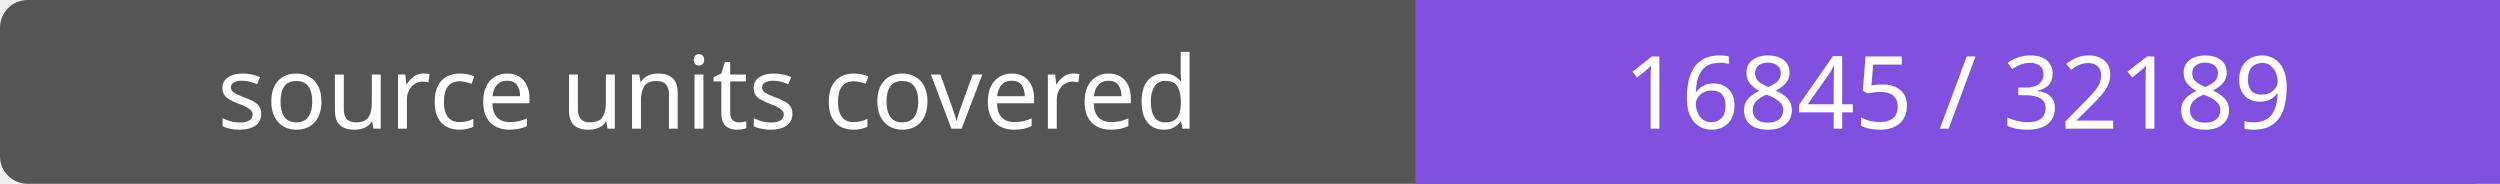
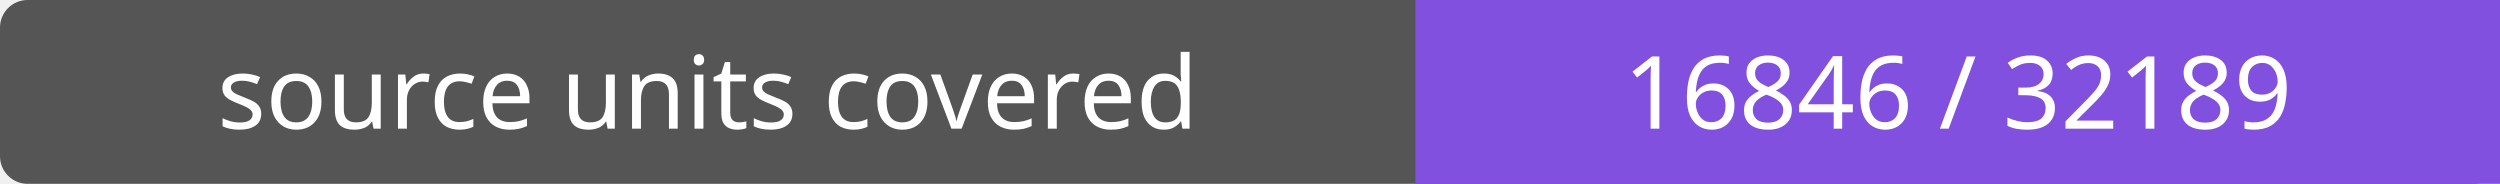
- <svg xmlns="http://www.w3.org/2000/svg" width="272" height="20" role="img" aria-label="source units covered: 16845 / 32189">
+ <svg xmlns="http://www.w3.org/2000/svg" width="272" height="20" role="img" aria-label="source units covered: 16846 / 32189">
  <rect width="272" height="20" rx="3" fill="#555" />
  <path fill="#8250df" d="M154 0h118v20H154z" />
  <g fill="#fff" text-anchor="middle" font-family="Verdana,sans-serif" font-size="11">
    <text x="77.0" y="14">source units covered</text>
-     <text x="213.0" y="14">16845 / 32189</text>
+     <text x="213.0" y="14">16846 / 32189</text>
  </g>
</svg>
